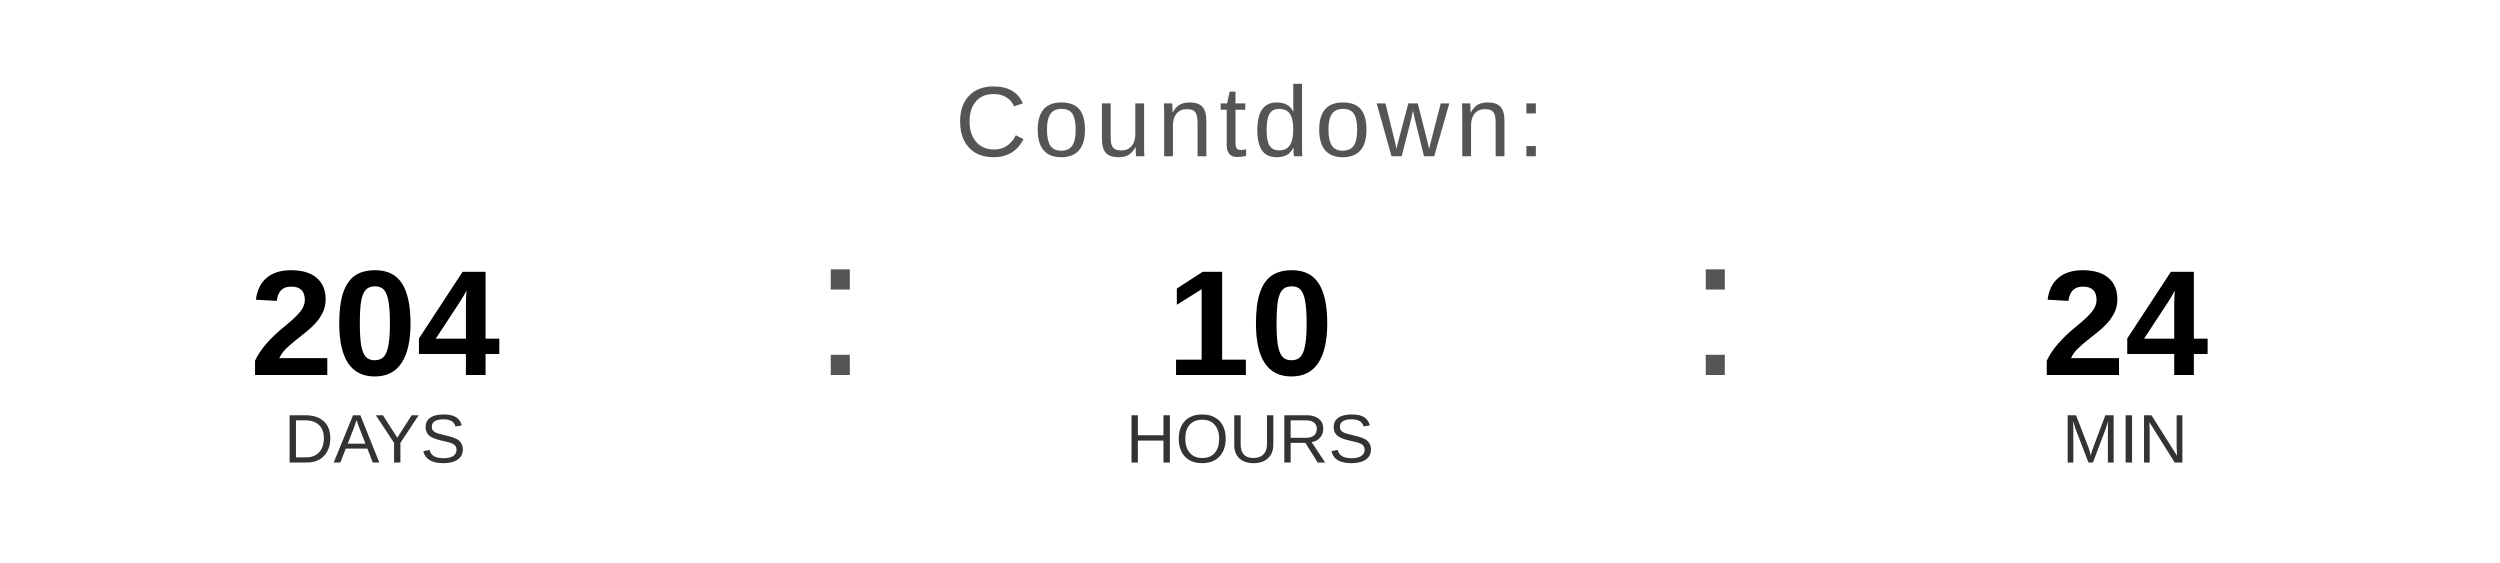
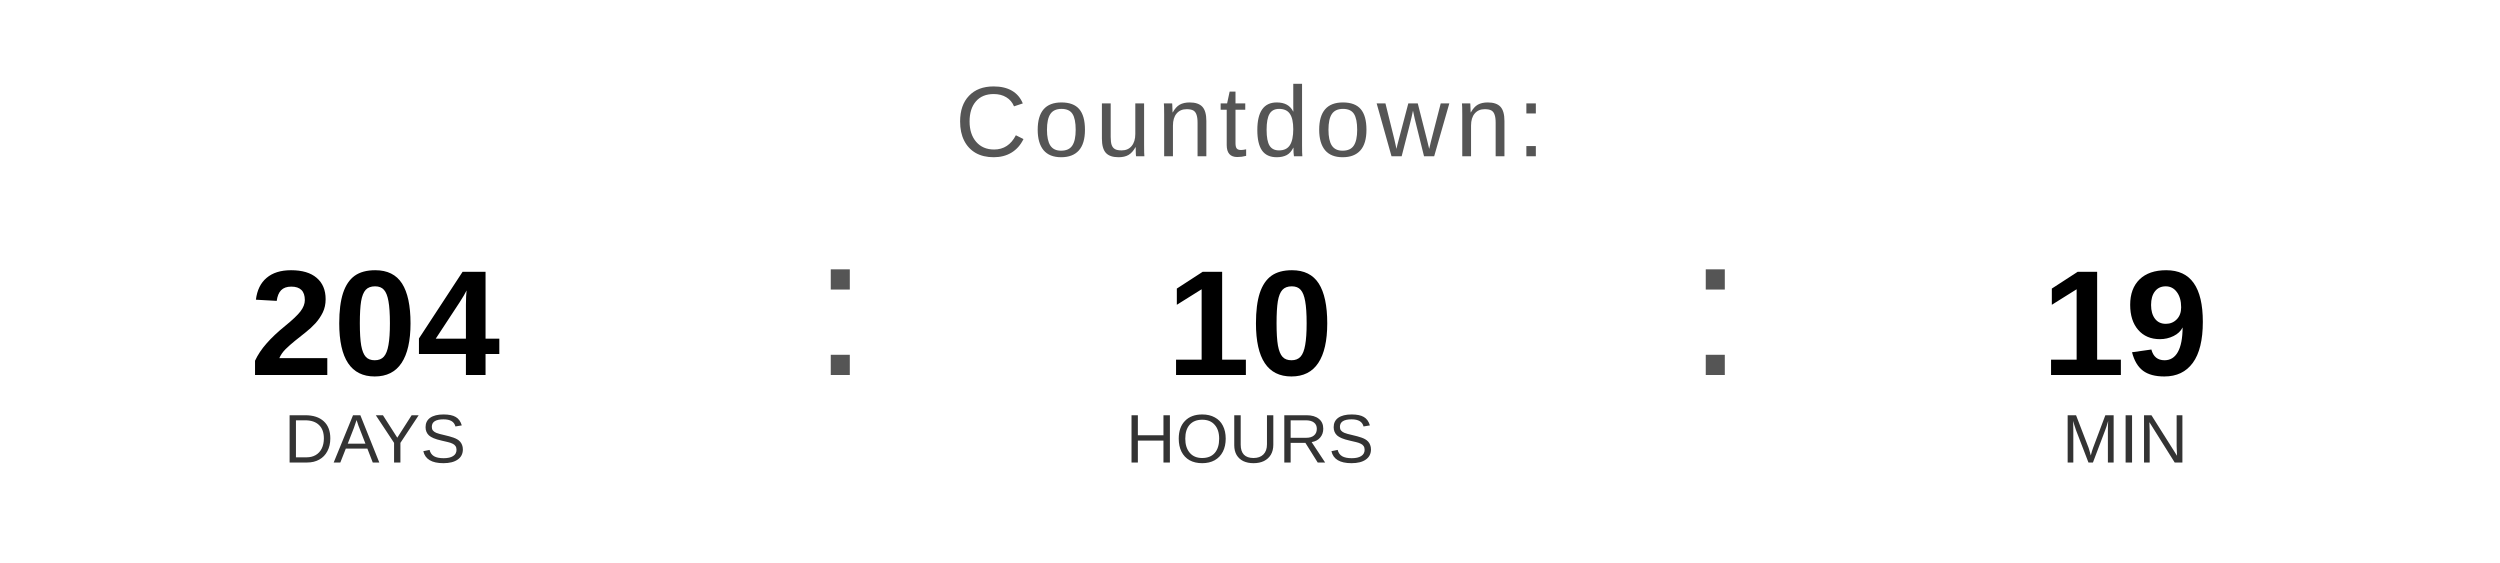
<svg xmlns="http://www.w3.org/2000/svg" width="400" height="90" viewBox="0 0 400 90">
  <text x="200" y="25" font-family="Arial, Helvetica, sans-serif" font-size="16" fill="#555555" text-anchor="middle" letter-spacing="1">
    Countdown:
  </text>
  <text x="60" y="60" font-family="Arial, Helvetica, sans-serif" font-size="24" font-weight="bold" fill="#000000" text-anchor="middle">204</text>
  <text x="60" y="74" font-family="Arial, Helvetica, sans-serif" font-size="11" fill="#333333" text-anchor="middle">DAYS</text>
  <text x="130" y="60" font-family="Arial, sans-serif" font-size="32" fill="#555555">:</text>
  <text x="200" y="60" font-family="Arial, Helvetica, sans-serif" font-size="24" font-weight="bold" fill="#000000" text-anchor="middle">10</text>
  <text x="200" y="74" font-family="Arial, Helvetica, sans-serif" font-size="11" fill="#333333" text-anchor="middle">HOURS</text>
  <text x="270" y="60" font-family="Arial, sans-serif" font-size="32" fill="#555555">:</text>
-   <text x="340" y="60" font-family="Arial, Helvetica, sans-serif" font-size="24" font-weight="bold" fill="#000000" text-anchor="middle">24</text>
+   <text x="340" y="60" font-family="Arial, Helvetica, sans-serif" font-size="24" font-weight="bold" fill="#000000" text-anchor="middle">19</text>
  <text x="340" y="74" font-family="Arial, Helvetica, sans-serif" font-size="11" fill="#333333" text-anchor="middle">MIN</text>
</svg>
